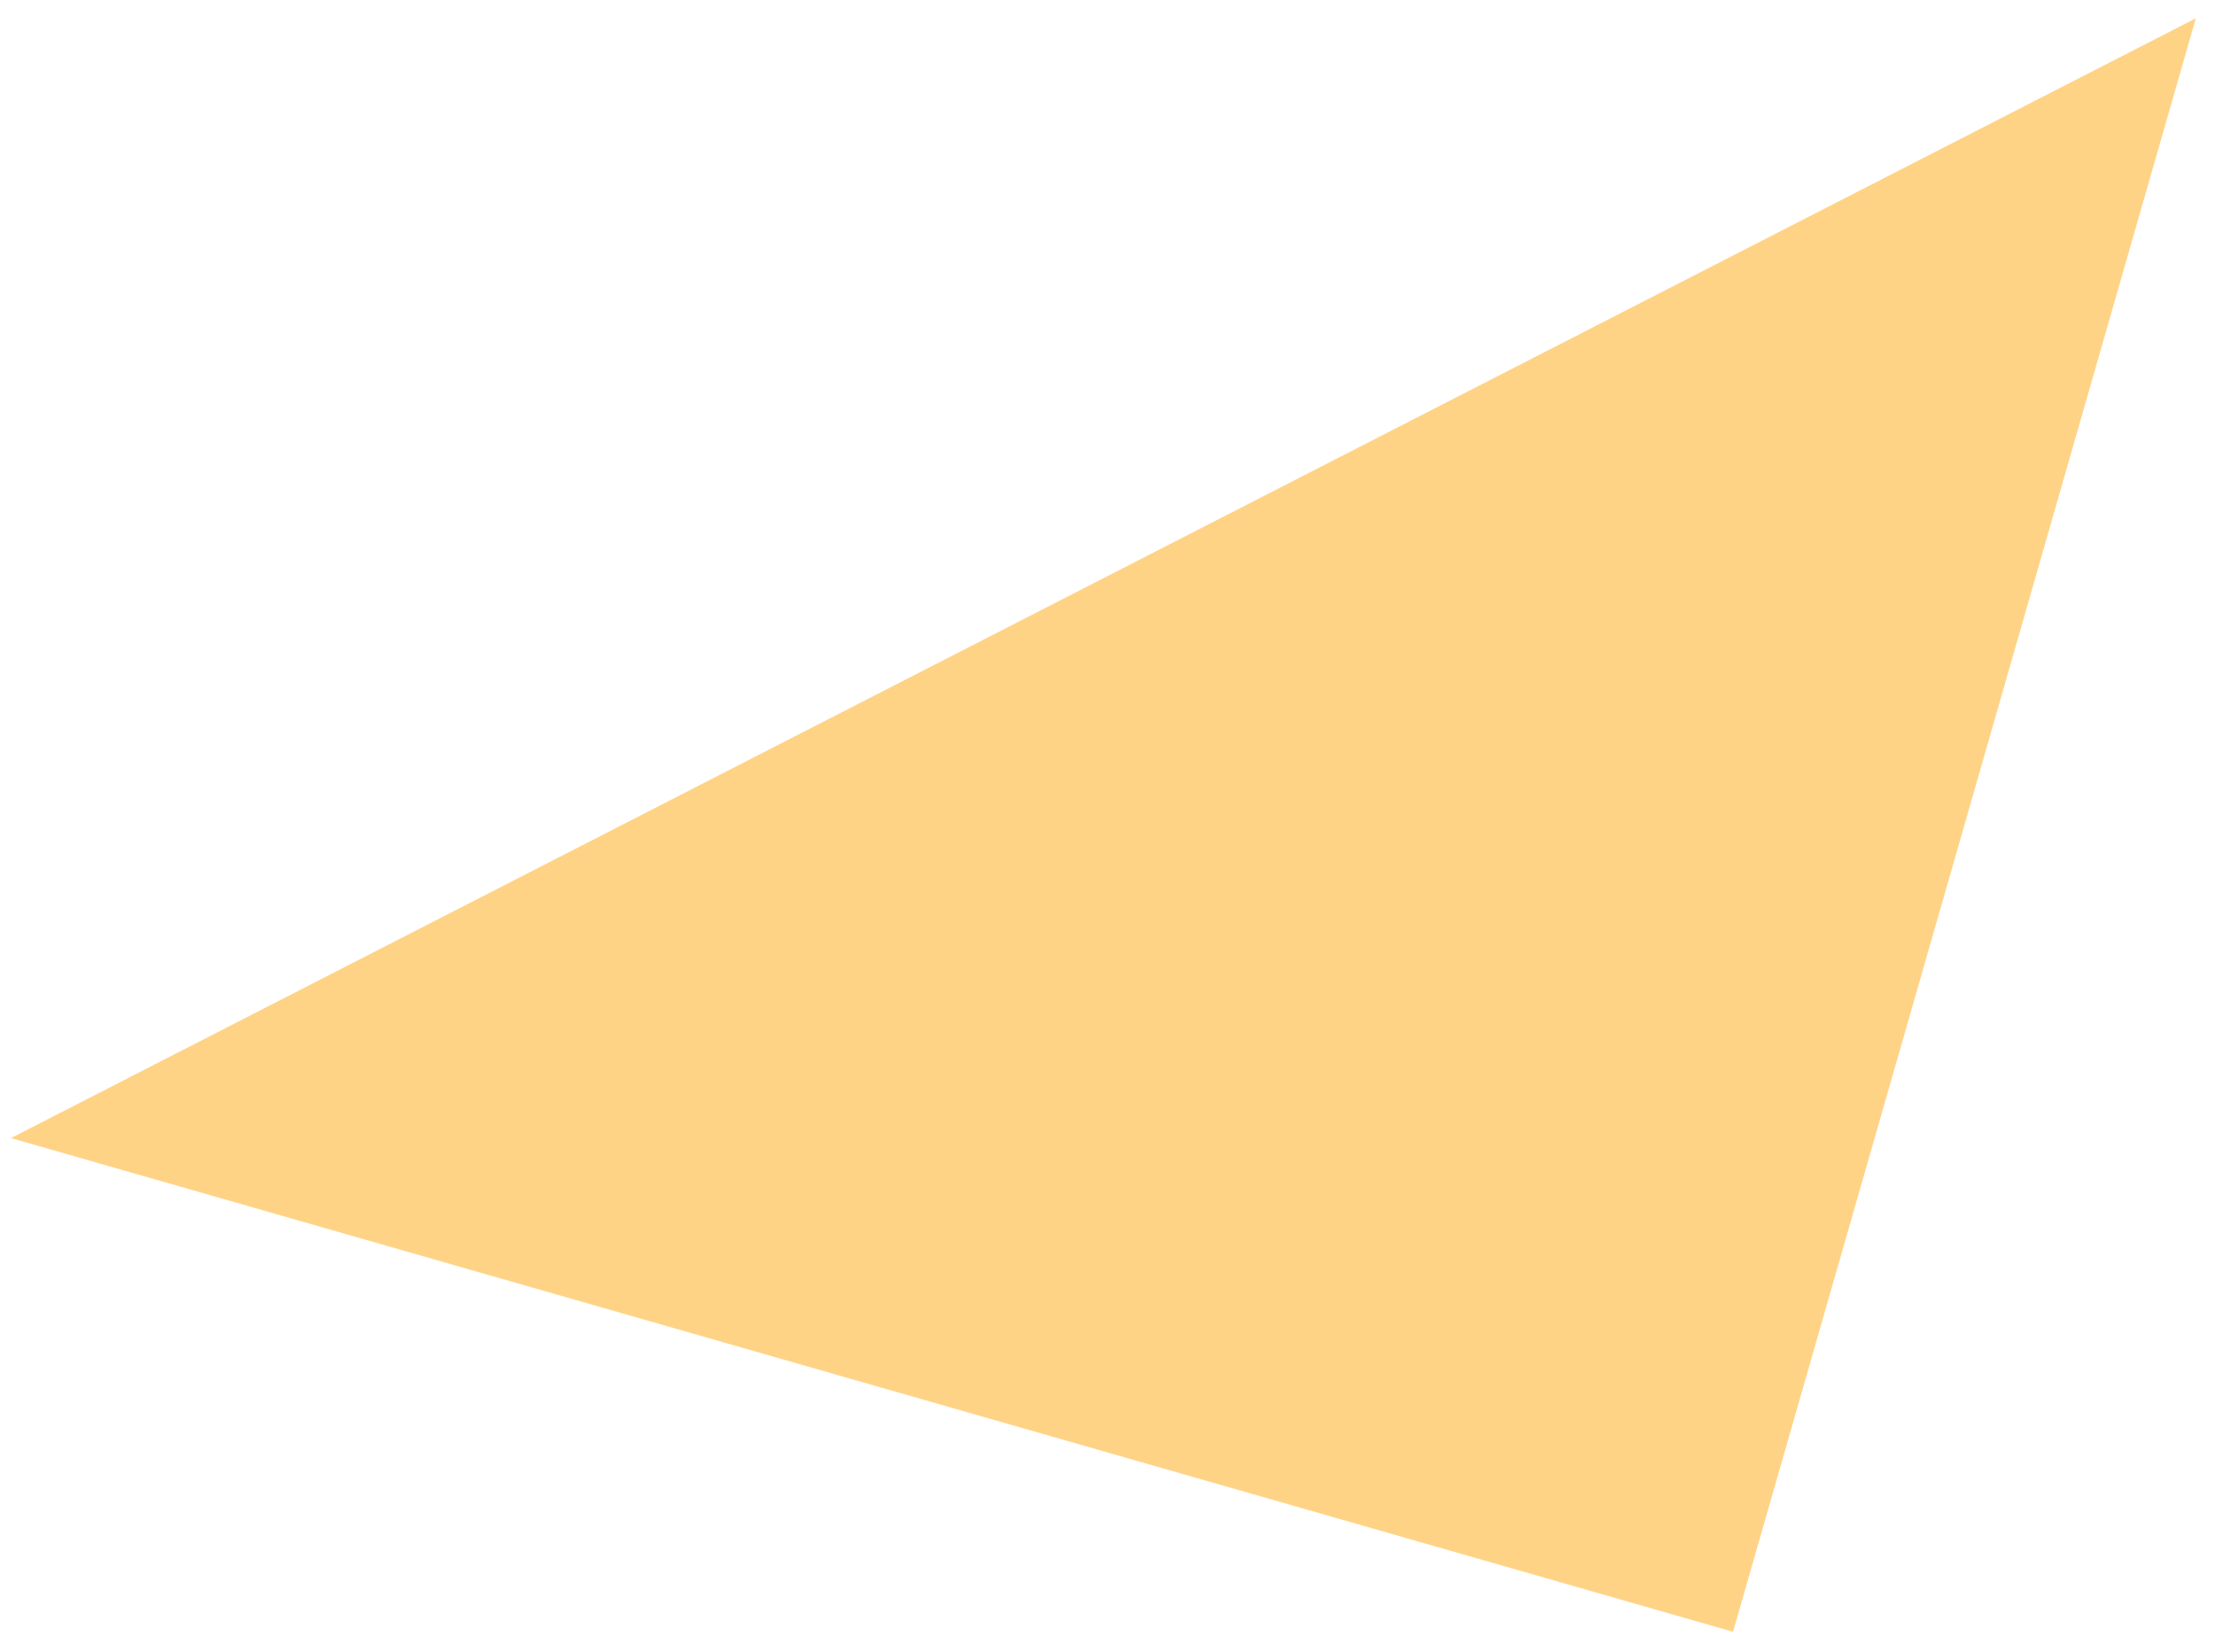
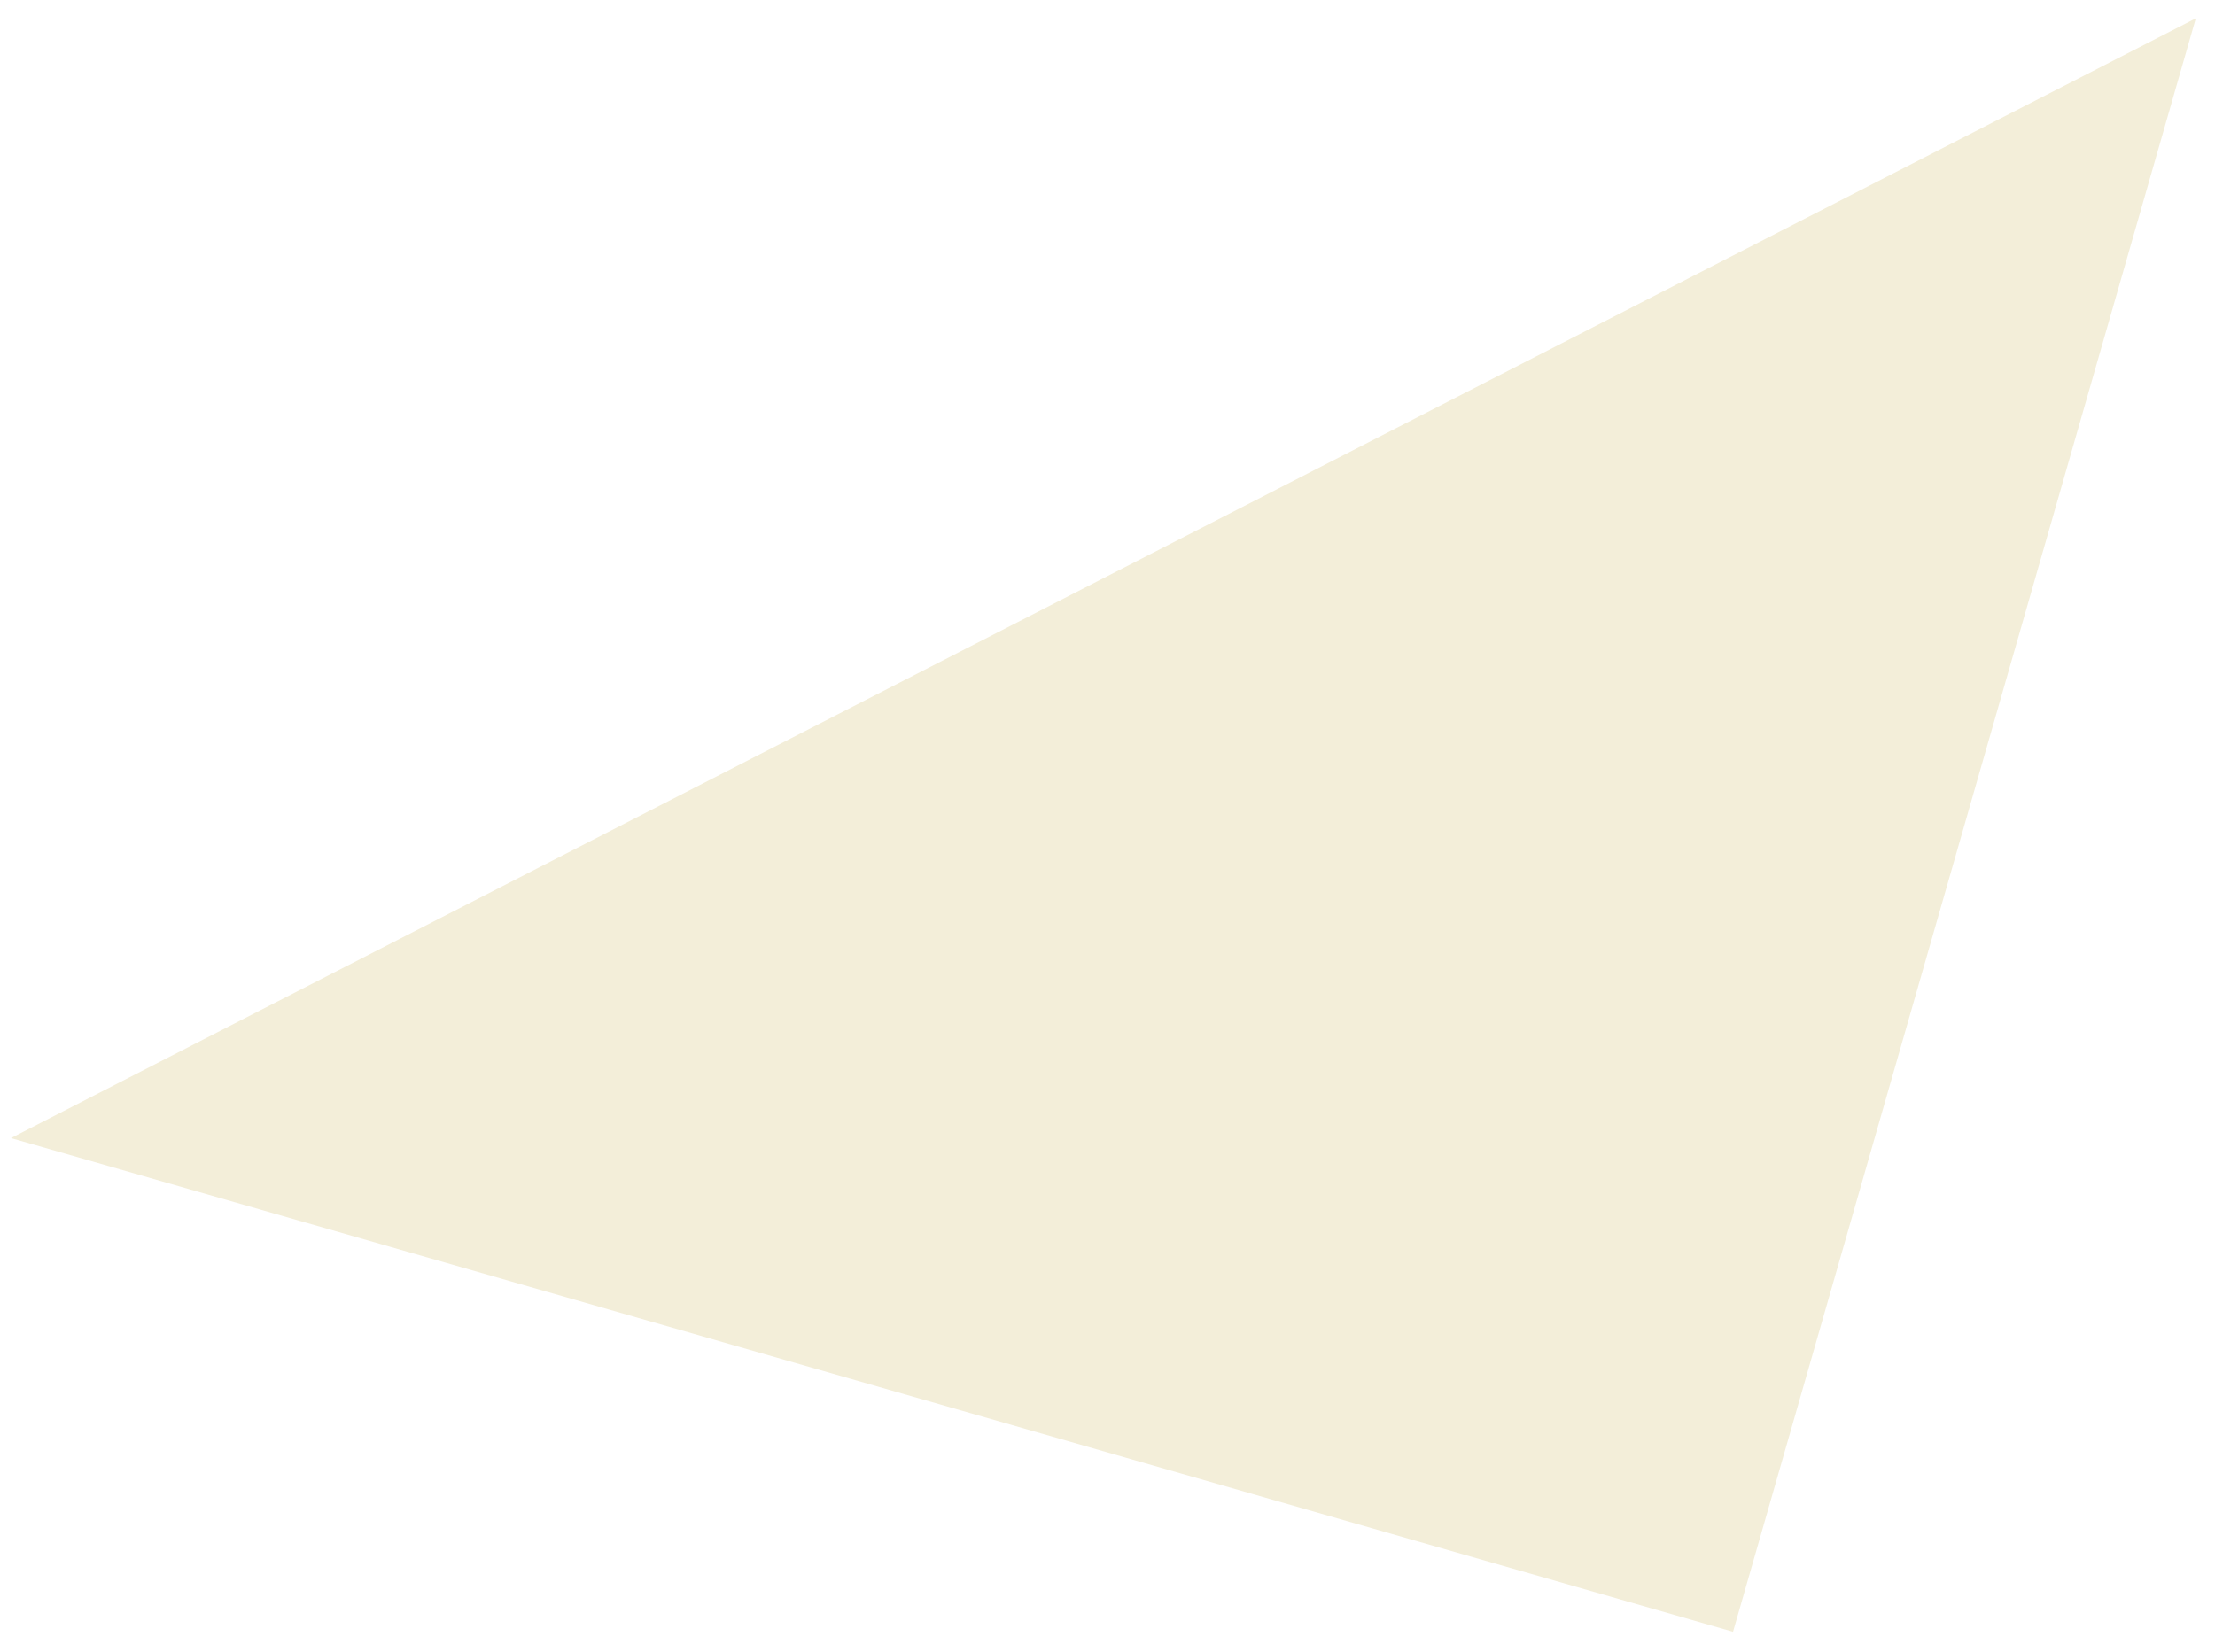
<svg xmlns="http://www.w3.org/2000/svg" width="59" height="44" viewBox="0 0 59 44">
  <g>
    <g>
-       <path fill="#ffd386" d="M58.489.488L46.162 43.475.292 30.322z" />
+       <path fill="#F3EED9" d="M58.489.488L46.162 43.475.292 30.322z" />
    </g>
  </g>
</svg>
